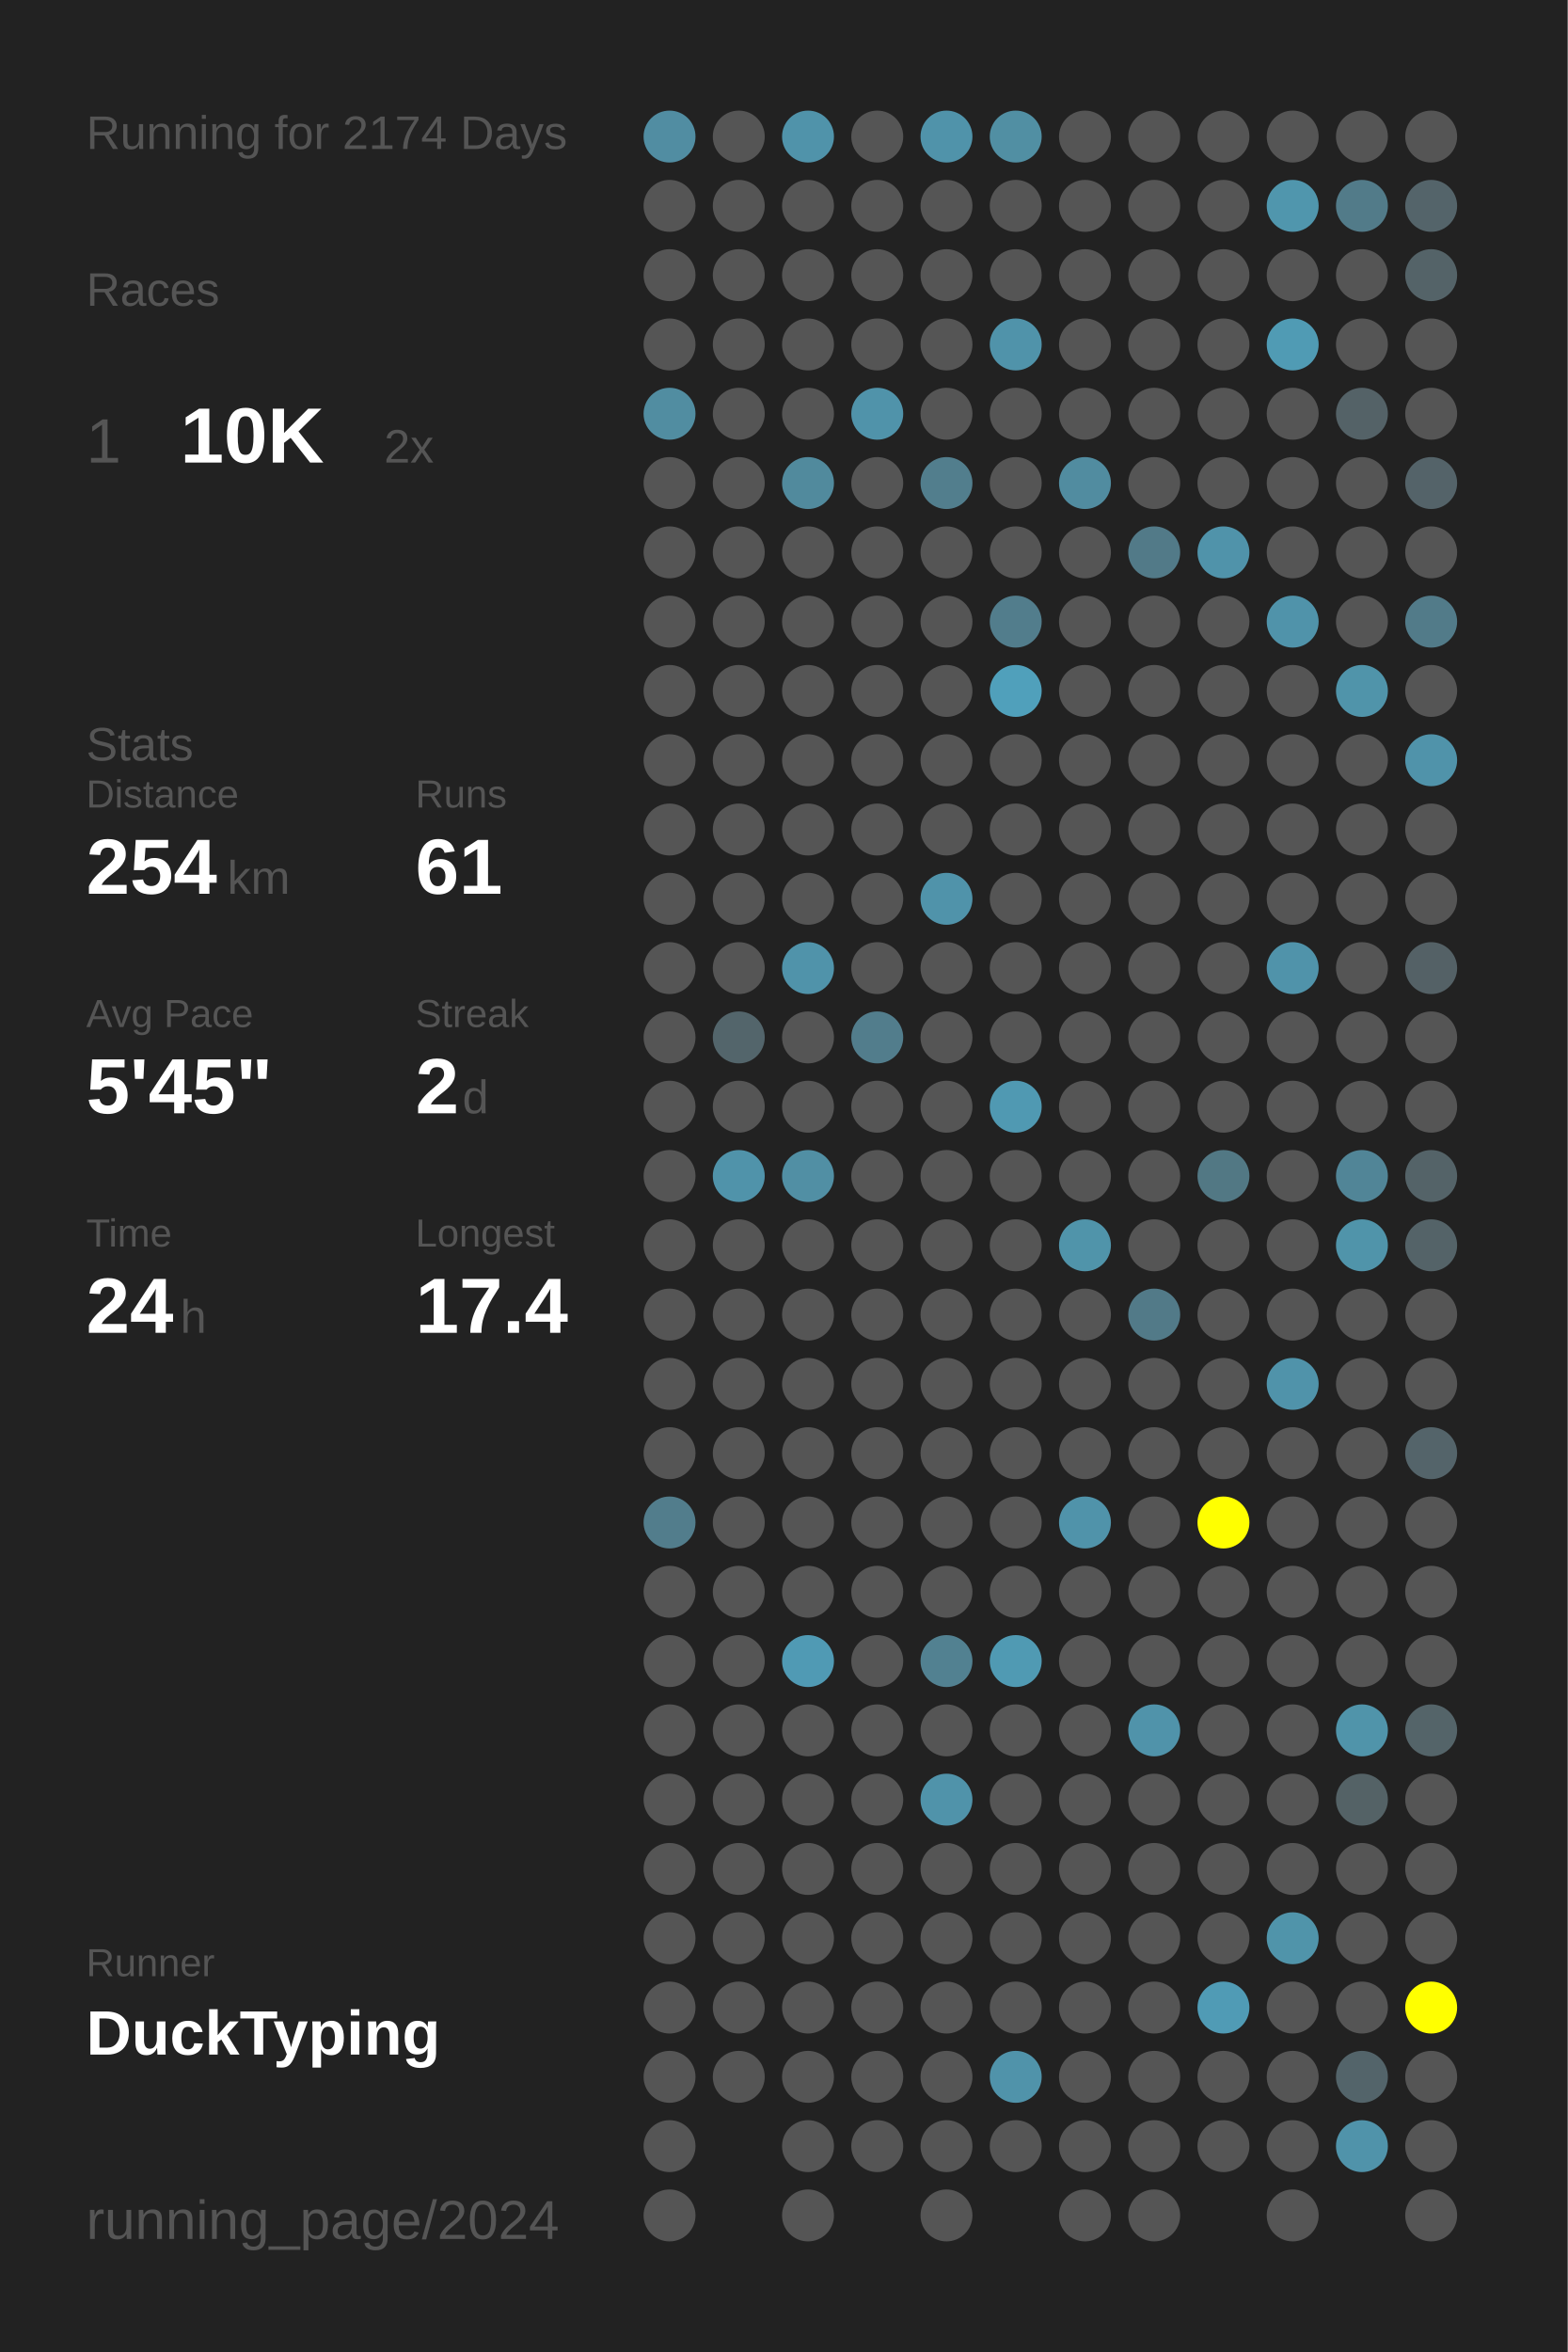
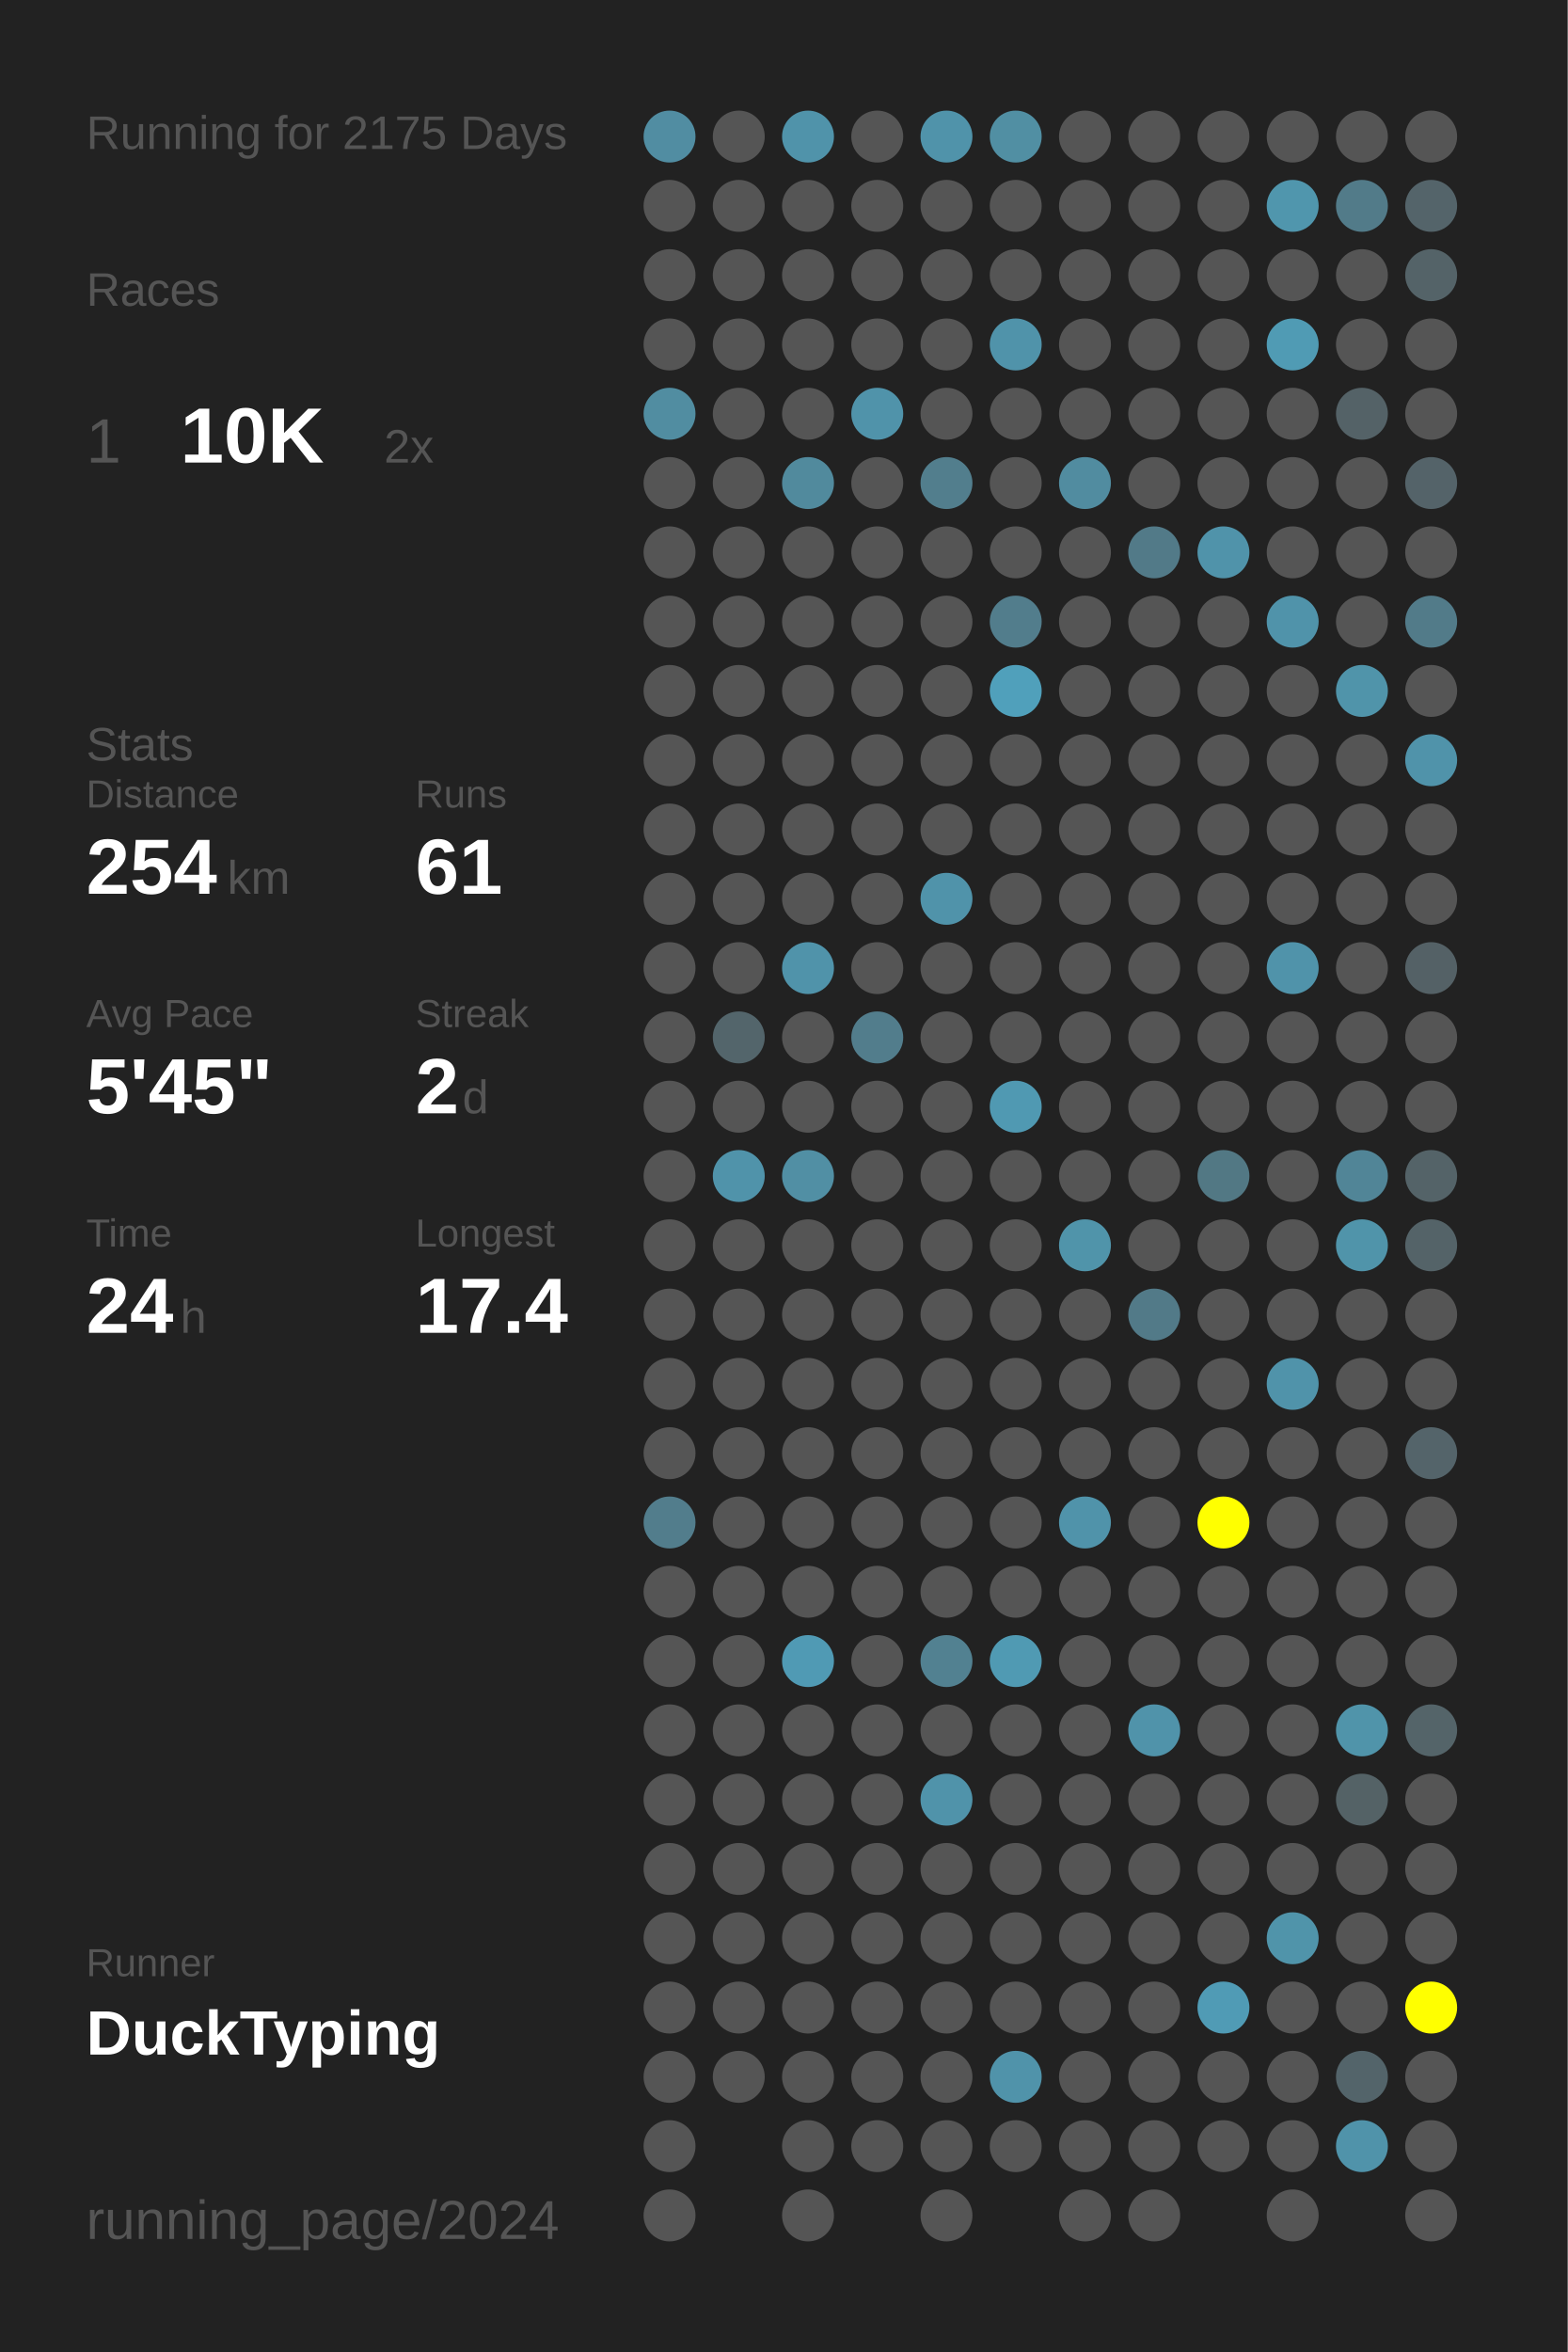
<svg xmlns="http://www.w3.org/2000/svg" baseProfile="full" height="300mm" version="1.1" viewBox="0,0,200,300" width="200mm">
  <defs />
  <rect fill="#222222" height="300" width="200" x="0" y="0" />
-   <text fill="#555555" style="font-size:6px; font-family:Arial;" x="11" y="19">Running for 2174 Days</text>
+   <text fill="#555555" style="font-size:6px; font-family:Arial;" x="11" y="19">Running for 2175 Days</text>
  <text fill="#555555" style="font-size:6px; font-family:Arial;" x="11" y="39">Races</text>
  <text fill="#555555" style="font-size:8px; font-family:Arial;" x="11" y="59">1</text>
  <text fill="#FFFFFF" style="font-size:10px; font-family:Arial; font-weight:bold;" x="23" y="59">10K</text>
  <text fill="#555555" style="font-size:6px; font-family:Arial;" x="49" y="59">2x</text>
  <text fill="#555555" style="font-size:6px; font-family:Arial;" x="11" y="97">Stats</text>
  <text fill="#555555" style="font-size:5px; font-family:Arial;" x="11" y="103">Distance</text>
  <text fill="#FFFFFF" style="font-size:10px; font-family:Arial; font-weight:bold;" x="11" y="114">254</text>
  <text fill="#555555" style="font-size:6px; font-family:Arial;" x="29" y="114">km</text>
  <text fill="#555555" style="font-size:5px; font-family:Arial;" x="53" y="103">Runs</text>
  <text fill="#FFFFFF" style="font-size:10px; font-family:Arial; font-weight:bold;" x="53" y="114">61</text>
  <text fill="#555555" style="font-size:5px; font-family:Arial;" x="11" y="131">Avg Pace</text>
  <text fill="#FFFFFF" style="font-size:10px; font-family:Arial; font-weight:bold;" x="11" y="142">5'45"</text>
  <text fill="#555555" style="font-size:5px; font-family:Arial;" x="53" y="131">Streak</text>
  <text fill="#FFFFFF" style="font-size:10px; font-family:Arial; font-weight:bold;" x="53" y="142">2</text>
  <text fill="#555555" style="font-size:6px; font-family:Arial;" x="59" y="142">d</text>
  <text fill="#555555" style="font-size:5px; font-family:Arial;" x="11" y="159">Time</text>
  <text fill="#FFFFFF" style="font-size:10px; font-family:Arial; font-weight:bold;" x="11" y="170">24</text>
  <text fill="#555555" style="font-size:6px; font-family:Arial;" x="23" y="170">h</text>
  <text fill="#555555" style="font-size:5px; font-family:Arial;" x="53" y="159">Longest</text>
  <text fill="#FFFFFF" style="font-size:10px; font-family:Arial; font-weight:bold;" x="53" y="170">17.4</text>
  <text fill="#555555" style="font-size:5px; font-family:Arial;" x="11" y="252.065">Runner</text>
  <text fill="#FFFFFF" style="font-size:8px; font-family:Arial; font-weight:bold;" x="11" y="262.065">DuckTyping</text>
  <text fill="#555555" style="font-size:7px; font-family:Arial;" x="11" y="285.581">running_page/2024</text>
  <circle cx="85.417" cy="17.419" fill="#518da2" r="3.312" />
  <circle cx="85.417" cy="26.258" fill="#555555" r="3.312" />
  <circle cx="85.417" cy="35.097" fill="#555555" r="3.312" />
  <circle cx="85.417" cy="43.935" fill="#555555" r="3.312" />
  <circle cx="85.417" cy="52.774" fill="#518da1" r="3.312" />
  <circle cx="85.417" cy="61.613" fill="#555555" r="3.312" />
  <circle cx="85.417" cy="70.452" fill="#555555" r="3.312" />
  <circle cx="85.417" cy="79.29" fill="#555555" r="3.312" />
  <circle cx="85.417" cy="88.129" fill="#555555" r="3.312" />
  <circle cx="85.417" cy="96.968" fill="#555555" r="3.312" />
  <circle cx="85.417" cy="105.806" fill="#555555" r="3.312" />
  <circle cx="85.417" cy="114.645" fill="#555555" r="3.312" />
  <circle cx="85.417" cy="123.484" fill="#555555" r="3.312" />
  <circle cx="85.417" cy="132.323" fill="#555555" r="3.312" />
  <circle cx="85.417" cy="141.161" fill="#555555" r="3.312" />
  <circle cx="85.417" cy="150" fill="#555555" r="3.312" />
  <circle cx="85.417" cy="158.839" fill="#555555" r="3.312" />
  <circle cx="85.417" cy="167.677" fill="#555555" r="3.312" />
  <circle cx="85.417" cy="176.516" fill="#555555" r="3.312" />
  <circle cx="85.417" cy="185.355" fill="#555555" r="3.312" />
  <circle cx="85.417" cy="194.194" fill="#527d8c" r="3.312" />
  <circle cx="85.417" cy="203.032" fill="#555555" r="3.312" />
  <circle cx="85.417" cy="211.871" fill="#555555" r="3.312" />
  <circle cx="85.417" cy="220.71" fill="#555555" r="3.312" />
  <circle cx="85.417" cy="229.548" fill="#555555" r="3.312" />
  <circle cx="85.417" cy="238.387" fill="#555555" r="3.312" />
  <circle cx="85.417" cy="247.226" fill="#555555" r="3.312" />
  <circle cx="85.417" cy="256.065" fill="#555555" r="3.312" />
  <circle cx="85.417" cy="264.903" fill="#555555" r="3.312" />
  <circle cx="85.417" cy="273.742" fill="#555555" r="3.312" />
  <circle cx="85.417" cy="282.581" fill="#555555" r="3.312" />
  <circle cx="94.25" cy="17.419" fill="#555555" r="3.312" />
  <circle cx="94.25" cy="26.258" fill="#555555" r="3.312" />
  <circle cx="94.25" cy="35.097" fill="#555555" r="3.312" />
  <circle cx="94.25" cy="43.935" fill="#555555" r="3.312" />
  <circle cx="94.25" cy="52.774" fill="#555555" r="3.312" />
  <circle cx="94.25" cy="61.613" fill="#555555" r="3.312" />
  <circle cx="94.25" cy="70.452" fill="#555555" r="3.312" />
  <circle cx="94.25" cy="79.29" fill="#555555" r="3.312" />
  <circle cx="94.25" cy="88.129" fill="#555555" r="3.312" />
  <circle cx="94.25" cy="96.968" fill="#555555" r="3.312" />
  <circle cx="94.25" cy="105.806" fill="#555555" r="3.312" />
  <circle cx="94.25" cy="114.645" fill="#555555" r="3.312" />
  <circle cx="94.25" cy="123.484" fill="#555555" r="3.312" />
  <circle cx="94.25" cy="132.323" fill="#53656b" r="3.312" />
  <circle cx="94.25" cy="141.161" fill="#555555" r="3.312" />
  <circle cx="94.25" cy="150" fill="#5093aa" r="3.312" />
  <circle cx="94.25" cy="158.839" fill="#555555" r="3.312" />
  <circle cx="94.25" cy="167.677" fill="#555555" r="3.312" />
  <circle cx="94.25" cy="176.516" fill="#555555" r="3.312" />
  <circle cx="94.25" cy="185.355" fill="#555555" r="3.312" />
  <circle cx="94.25" cy="194.194" fill="#555555" r="3.312" />
  <circle cx="94.25" cy="203.032" fill="#555555" r="3.312" />
  <circle cx="94.25" cy="211.871" fill="#555555" r="3.312" />
  <circle cx="94.25" cy="220.71" fill="#555555" r="3.312" />
  <circle cx="94.25" cy="229.548" fill="#555555" r="3.312" />
  <circle cx="94.25" cy="238.387" fill="#555555" r="3.312" />
  <circle cx="94.25" cy="247.226" fill="#555555" r="3.312" />
  <circle cx="94.25" cy="256.065" fill="#555555" r="3.312" />
  <circle cx="94.25" cy="264.903" fill="#555555" r="3.312" />
  <circle cx="103.083" cy="17.419" fill="#5093aa" r="3.312" />
  <circle cx="103.083" cy="26.258" fill="#555555" r="3.312" />
  <circle cx="103.083" cy="35.097" fill="#555555" r="3.312" />
  <circle cx="103.083" cy="43.935" fill="#555555" r="3.312" />
  <circle cx="103.083" cy="52.774" fill="#555555" r="3.312" />
  <circle cx="103.083" cy="61.613" fill="#518a9d" r="3.312" />
  <circle cx="103.083" cy="70.452" fill="#555555" r="3.312" />
  <circle cx="103.083" cy="79.29" fill="#555555" r="3.312" />
  <circle cx="103.083" cy="88.129" fill="#555555" r="3.312" />
  <circle cx="103.083" cy="96.968" fill="#555555" r="3.312" />
  <circle cx="103.083" cy="105.806" fill="#555555" r="3.312" />
  <circle cx="103.083" cy="114.645" fill="#555555" r="3.312" />
  <circle cx="103.083" cy="123.484" fill="#5093aa" r="3.312" />
  <circle cx="103.083" cy="132.323" fill="#555555" r="3.312" />
  <circle cx="103.083" cy="141.161" fill="#555555" r="3.312" />
  <circle cx="103.083" cy="150" fill="#518fa4" r="3.312" />
  <circle cx="103.083" cy="158.839" fill="#555555" r="3.312" />
  <circle cx="103.083" cy="167.677" fill="#555555" r="3.312" />
  <circle cx="103.083" cy="176.516" fill="#555555" r="3.312" />
  <circle cx="103.083" cy="185.355" fill="#555555" r="3.312" />
  <circle cx="103.083" cy="194.194" fill="#555555" r="3.312" />
  <circle cx="103.083" cy="203.032" fill="#555555" r="3.312" />
  <circle cx="103.083" cy="211.871" fill="#509ab4" r="3.312" />
  <circle cx="103.083" cy="220.71" fill="#555555" r="3.312" />
  <circle cx="103.083" cy="229.548" fill="#555555" r="3.312" />
  <circle cx="103.083" cy="238.387" fill="#555555" r="3.312" />
  <circle cx="103.083" cy="247.226" fill="#555555" r="3.312" />
  <circle cx="103.083" cy="256.065" fill="#555555" r="3.312" />
  <circle cx="103.083" cy="264.903" fill="#555555" r="3.312" />
  <circle cx="103.083" cy="273.742" fill="#555555" r="3.312" />
  <circle cx="103.083" cy="282.581" fill="#555555" r="3.312" />
  <circle cx="111.917" cy="17.419" fill="#555555" r="3.312" />
  <circle cx="111.917" cy="26.258" fill="#555555" r="3.312" />
  <circle cx="111.917" cy="35.097" fill="#555555" r="3.312" />
  <circle cx="111.917" cy="43.935" fill="#555555" r="3.312" />
  <circle cx="111.917" cy="52.774" fill="#5093aa" r="3.312" />
  <circle cx="111.917" cy="61.613" fill="#555555" r="3.312" />
  <circle cx="111.917" cy="70.452" fill="#555555" r="3.312" />
  <circle cx="111.917" cy="79.29" fill="#555555" r="3.312" />
  <circle cx="111.917" cy="88.129" fill="#555555" r="3.312" />
  <circle cx="111.917" cy="96.968" fill="#555555" r="3.312" />
  <circle cx="111.917" cy="105.806" fill="#555555" r="3.312" />
  <circle cx="111.917" cy="114.645" fill="#555555" r="3.312" />
  <circle cx="111.917" cy="123.484" fill="#555555" r="3.312" />
  <circle cx="111.917" cy="132.323" fill="#527d8c" r="3.312" />
  <circle cx="111.917" cy="141.161" fill="#555555" r="3.312" />
  <circle cx="111.917" cy="150" fill="#555555" r="3.312" />
  <circle cx="111.917" cy="158.839" fill="#555555" r="3.312" />
  <circle cx="111.917" cy="167.677" fill="#555555" r="3.312" />
  <circle cx="111.917" cy="176.516" fill="#555555" r="3.312" />
  <circle cx="111.917" cy="185.355" fill="#555555" r="3.312" />
  <circle cx="111.917" cy="194.194" fill="#555555" r="3.312" />
  <circle cx="111.917" cy="203.032" fill="#555555" r="3.312" />
  <circle cx="111.917" cy="211.871" fill="#555555" r="3.312" />
  <circle cx="111.917" cy="220.71" fill="#555555" r="3.312" />
  <circle cx="111.917" cy="229.548" fill="#555555" r="3.312" />
  <circle cx="111.917" cy="238.387" fill="#555555" r="3.312" />
  <circle cx="111.917" cy="247.226" fill="#555555" r="3.312" />
  <circle cx="111.917" cy="256.065" fill="#555555" r="3.312" />
  <circle cx="111.917" cy="264.903" fill="#555555" r="3.312" />
  <circle cx="111.917" cy="273.742" fill="#555555" r="3.312" />
  <circle cx="120.75" cy="17.419" fill="#5093aa" r="3.312" />
  <circle cx="120.75" cy="26.258" fill="#555555" r="3.312" />
  <circle cx="120.75" cy="35.097" fill="#555555" r="3.312" />
  <circle cx="120.75" cy="43.935" fill="#555555" r="3.312" />
  <circle cx="120.75" cy="52.774" fill="#555555" r="3.312" />
  <circle cx="120.75" cy="61.613" fill="#527e8d" r="3.312" />
  <circle cx="120.75" cy="70.452" fill="#555555" r="3.312" />
  <circle cx="120.75" cy="79.29" fill="#555555" r="3.312" />
  <circle cx="120.75" cy="88.129" fill="#555555" r="3.312" />
  <circle cx="120.75" cy="96.968" fill="#555555" r="3.312" />
  <circle cx="120.75" cy="105.806" fill="#555555" r="3.312" />
  <circle cx="120.75" cy="114.645" fill="#5093aa" r="3.312" />
  <circle cx="120.75" cy="123.484" fill="#555555" r="3.312" />
  <circle cx="120.75" cy="132.323" fill="#555555" r="3.312" />
  <circle cx="120.75" cy="141.161" fill="#555555" r="3.312" />
  <circle cx="120.75" cy="150" fill="#555555" r="3.312" />
  <circle cx="120.75" cy="158.839" fill="#555555" r="3.312" />
  <circle cx="120.75" cy="167.677" fill="#555555" r="3.312" />
  <circle cx="120.75" cy="176.516" fill="#555555" r="3.312" />
  <circle cx="120.75" cy="185.355" fill="#555555" r="3.312" />
  <circle cx="120.75" cy="194.194" fill="#555555" r="3.312" />
  <circle cx="120.75" cy="203.032" fill="#555555" r="3.312" />
  <circle cx="120.75" cy="211.871" fill="#528191" r="3.312" />
  <circle cx="120.75" cy="220.71" fill="#555555" r="3.312" />
  <circle cx="120.75" cy="229.548" fill="#5093aa" r="3.312" />
  <circle cx="120.75" cy="238.387" fill="#555555" r="3.312" />
  <circle cx="120.75" cy="247.226" fill="#555555" r="3.312" />
  <circle cx="120.75" cy="256.065" fill="#555555" r="3.312" />
  <circle cx="120.75" cy="264.903" fill="#555555" r="3.312" />
  <circle cx="120.75" cy="273.742" fill="#555555" r="3.312" />
  <circle cx="120.75" cy="282.581" fill="#555555" r="3.312" />
  <circle cx="129.583" cy="17.419" fill="#518fa3" r="3.312" />
  <circle cx="129.583" cy="26.258" fill="#555555" r="3.312" />
  <circle cx="129.583" cy="35.097" fill="#555555" r="3.312" />
  <circle cx="129.583" cy="43.935" fill="#5093aa" r="3.312" />
  <circle cx="129.583" cy="52.774" fill="#555555" r="3.312" />
  <circle cx="129.583" cy="61.613" fill="#555555" r="3.312" />
  <circle cx="129.583" cy="70.452" fill="#555555" r="3.312" />
  <circle cx="129.583" cy="79.29" fill="#527d8c" r="3.312" />
  <circle cx="129.583" cy="88.129" fill="#50a0bb" r="3.312" />
  <circle cx="129.583" cy="96.968" fill="#555555" r="3.312" />
  <circle cx="129.583" cy="105.806" fill="#555555" r="3.312" />
  <circle cx="129.583" cy="114.645" fill="#555555" r="3.312" />
  <circle cx="129.583" cy="123.484" fill="#555555" r="3.312" />
  <circle cx="129.583" cy="132.323" fill="#555555" r="3.312" />
  <circle cx="129.583" cy="141.161" fill="#5099b2" r="3.312" />
  <circle cx="129.583" cy="150" fill="#555555" r="3.312" />
  <circle cx="129.583" cy="158.839" fill="#555555" r="3.312" />
  <circle cx="129.583" cy="167.677" fill="#555555" r="3.312" />
  <circle cx="129.583" cy="176.516" fill="#555555" r="3.312" />
  <circle cx="129.583" cy="185.355" fill="#555555" r="3.312" />
  <circle cx="129.583" cy="194.194" fill="#555555" r="3.312" />
  <circle cx="129.583" cy="203.032" fill="#555555" r="3.312" />
  <circle cx="129.583" cy="211.871" fill="#509ab3" r="3.312" />
  <circle cx="129.583" cy="220.71" fill="#555555" r="3.312" />
  <circle cx="129.583" cy="229.548" fill="#555555" r="3.312" />
  <circle cx="129.583" cy="238.387" fill="#555555" r="3.312" />
  <circle cx="129.583" cy="247.226" fill="#555555" r="3.312" />
  <circle cx="129.583" cy="256.065" fill="#555555" r="3.312" />
  <circle cx="129.583" cy="264.903" fill="#5093aa" r="3.312" />
  <circle cx="129.583" cy="273.742" fill="#555555" r="3.312" />
  <circle cx="138.417" cy="17.419" fill="#555555" r="3.312" />
  <circle cx="138.417" cy="26.258" fill="#555555" r="3.312" />
  <circle cx="138.417" cy="35.097" fill="#555555" r="3.312" />
  <circle cx="138.417" cy="43.935" fill="#555555" r="3.312" />
  <circle cx="138.417" cy="52.774" fill="#555555" r="3.312" />
  <circle cx="138.417" cy="61.613" fill="#518ca0" r="3.312" />
  <circle cx="138.417" cy="70.452" fill="#555555" r="3.312" />
  <circle cx="138.417" cy="79.29" fill="#555555" r="3.312" />
  <circle cx="138.417" cy="88.129" fill="#555555" r="3.312" />
  <circle cx="138.417" cy="96.968" fill="#555555" r="3.312" />
  <circle cx="138.417" cy="105.806" fill="#555555" r="3.312" />
  <circle cx="138.417" cy="114.645" fill="#555555" r="3.312" />
  <circle cx="138.417" cy="123.484" fill="#555555" r="3.312" />
  <circle cx="138.417" cy="132.323" fill="#555555" r="3.312" />
  <circle cx="138.417" cy="141.161" fill="#555555" r="3.312" />
  <circle cx="138.417" cy="150" fill="#555555" r="3.312" />
  <circle cx="138.417" cy="158.839" fill="#5094aa" r="3.312" />
  <circle cx="138.417" cy="167.677" fill="#555555" r="3.312" />
  <circle cx="138.417" cy="176.516" fill="#555555" r="3.312" />
  <circle cx="138.417" cy="185.355" fill="#555555" r="3.312" />
  <circle cx="138.417" cy="194.194" fill="#5093aa" r="3.312" />
  <circle cx="138.417" cy="203.032" fill="#555555" r="3.312" />
  <circle cx="138.417" cy="211.871" fill="#555555" r="3.312" />
  <circle cx="138.417" cy="220.71" fill="#555555" r="3.312" />
  <circle cx="138.417" cy="229.548" fill="#555555" r="3.312" />
  <circle cx="138.417" cy="238.387" fill="#555555" r="3.312" />
  <circle cx="138.417" cy="247.226" fill="#555555" r="3.312" />
  <circle cx="138.417" cy="256.065" fill="#555555" r="3.312" />
  <circle cx="138.417" cy="264.903" fill="#555555" r="3.312" />
  <circle cx="138.417" cy="273.742" fill="#555555" r="3.312" />
  <circle cx="138.417" cy="282.581" fill="#555555" r="3.312" />
  <circle cx="147.25" cy="17.419" fill="#555555" r="3.312" />
  <circle cx="147.25" cy="26.258" fill="#555555" r="3.312" />
  <circle cx="147.25" cy="35.097" fill="#555555" r="3.312" />
  <circle cx="147.25" cy="43.935" fill="#555555" r="3.312" />
  <circle cx="147.25" cy="52.774" fill="#555555" r="3.312" />
  <circle cx="147.25" cy="61.613" fill="#555555" r="3.312" />
  <circle cx="147.25" cy="70.452" fill="#527a88" r="3.312" />
  <circle cx="147.25" cy="79.29" fill="#555555" r="3.312" />
  <circle cx="147.25" cy="88.129" fill="#555555" r="3.312" />
  <circle cx="147.25" cy="96.968" fill="#555555" r="3.312" />
  <circle cx="147.25" cy="105.806" fill="#555555" r="3.312" />
  <circle cx="147.25" cy="114.645" fill="#555555" r="3.312" />
  <circle cx="147.25" cy="123.484" fill="#555555" r="3.312" />
  <circle cx="147.25" cy="132.323" fill="#555555" r="3.312" />
  <circle cx="147.25" cy="141.161" fill="#555555" r="3.312" />
  <circle cx="147.25" cy="150" fill="#555555" r="3.312" />
  <circle cx="147.25" cy="158.839" fill="#555555" r="3.312" />
  <circle cx="147.25" cy="167.677" fill="#527a88" r="3.312" />
  <circle cx="147.25" cy="176.516" fill="#555555" r="3.312" />
  <circle cx="147.25" cy="185.355" fill="#555555" r="3.312" />
  <circle cx="147.25" cy="194.194" fill="#555555" r="3.312" />
  <circle cx="147.25" cy="203.032" fill="#555555" r="3.312" />
  <circle cx="147.25" cy="211.871" fill="#555555" r="3.312" />
  <circle cx="147.25" cy="220.71" fill="#5093aa" r="3.312" />
  <circle cx="147.25" cy="229.548" fill="#555555" r="3.312" />
  <circle cx="147.25" cy="238.387" fill="#555555" r="3.312" />
  <circle cx="147.25" cy="247.226" fill="#555555" r="3.312" />
  <circle cx="147.25" cy="256.065" fill="#555555" r="3.312" />
  <circle cx="147.25" cy="264.903" fill="#555555" r="3.312" />
  <circle cx="147.25" cy="273.742" fill="#555555" r="3.312" />
  <circle cx="147.25" cy="282.581" fill="#555555" r="3.312" />
  <circle cx="156.083" cy="17.419" fill="#555555" r="3.312" />
  <circle cx="156.083" cy="26.258" fill="#555555" r="3.312" />
  <circle cx="156.083" cy="35.097" fill="#555555" r="3.312" />
  <circle cx="156.083" cy="43.935" fill="#555555" r="3.312" />
  <circle cx="156.083" cy="52.774" fill="#555555" r="3.312" />
  <circle cx="156.083" cy="61.613" fill="#555555" r="3.312" />
  <circle cx="156.083" cy="70.452" fill="#5093aa" r="3.312" />
  <circle cx="156.083" cy="79.29" fill="#555555" r="3.312" />
  <circle cx="156.083" cy="88.129" fill="#555555" r="3.312" />
  <circle cx="156.083" cy="96.968" fill="#555555" r="3.312" />
  <circle cx="156.083" cy="105.806" fill="#555555" r="3.312" />
  <circle cx="156.083" cy="114.645" fill="#555555" r="3.312" />
  <circle cx="156.083" cy="123.484" fill="#555555" r="3.312" />
  <circle cx="156.083" cy="132.323" fill="#555555" r="3.312" />
  <circle cx="156.083" cy="141.161" fill="#555555" r="3.312" />
  <circle cx="156.083" cy="150" fill="#527884" r="3.312" />
  <circle cx="156.083" cy="158.839" fill="#555555" r="3.312" />
  <circle cx="156.083" cy="167.677" fill="#555555" r="3.312" />
  <circle cx="156.083" cy="176.516" fill="#555555" r="3.312" />
  <circle cx="156.083" cy="185.355" fill="#555555" r="3.312" />
  <circle cx="156.083" cy="194.194" fill="#FFFF00" r="3.312" />
  <circle cx="156.083" cy="203.032" fill="#555555" r="3.312" />
  <circle cx="156.083" cy="211.871" fill="#555555" r="3.312" />
  <circle cx="156.083" cy="220.71" fill="#555555" r="3.312" />
  <circle cx="156.083" cy="229.548" fill="#555555" r="3.312" />
  <circle cx="156.083" cy="238.387" fill="#555555" r="3.312" />
  <circle cx="156.083" cy="247.226" fill="#555555" r="3.312" />
  <circle cx="156.083" cy="256.065" fill="#509bb5" r="3.312" />
  <circle cx="156.083" cy="264.903" fill="#555555" r="3.312" />
  <circle cx="156.083" cy="273.742" fill="#555555" r="3.312" />
  <circle cx="164.917" cy="17.419" fill="#555555" r="3.312" />
  <circle cx="164.917" cy="26.258" fill="#5096ad" r="3.312" />
  <circle cx="164.917" cy="35.097" fill="#555555" r="3.312" />
  <circle cx="164.917" cy="43.935" fill="#509bb4" r="3.312" />
  <circle cx="164.917" cy="52.774" fill="#555555" r="3.312" />
  <circle cx="164.917" cy="61.613" fill="#555555" r="3.312" />
  <circle cx="164.917" cy="70.452" fill="#555555" r="3.312" />
  <circle cx="164.917" cy="79.29" fill="#5093aa" r="3.312" />
  <circle cx="164.917" cy="88.129" fill="#555555" r="3.312" />
  <circle cx="164.917" cy="96.968" fill="#555555" r="3.312" />
  <circle cx="164.917" cy="105.806" fill="#555555" r="3.312" />
  <circle cx="164.917" cy="114.645" fill="#555555" r="3.312" />
  <circle cx="164.917" cy="123.484" fill="#5093aa" r="3.312" />
  <circle cx="164.917" cy="132.323" fill="#555555" r="3.312" />
  <circle cx="164.917" cy="141.161" fill="#555555" r="3.312" />
  <circle cx="164.917" cy="150" fill="#555555" r="3.312" />
  <circle cx="164.917" cy="158.839" fill="#555555" r="3.312" />
  <circle cx="164.917" cy="167.677" fill="#555555" r="3.312" />
  <circle cx="164.917" cy="176.516" fill="#5093aa" r="3.312" />
  <circle cx="164.917" cy="185.355" fill="#555555" r="3.312" />
  <circle cx="164.917" cy="194.194" fill="#555555" r="3.312" />
  <circle cx="164.917" cy="203.032" fill="#555555" r="3.312" />
  <circle cx="164.917" cy="211.871" fill="#555555" r="3.312" />
  <circle cx="164.917" cy="220.71" fill="#555555" r="3.312" />
  <circle cx="164.917" cy="229.548" fill="#555555" r="3.312" />
  <circle cx="164.917" cy="238.387" fill="#555555" r="3.312" />
  <circle cx="164.917" cy="247.226" fill="#5094aa" r="3.312" />
  <circle cx="164.917" cy="256.065" fill="#555555" r="3.312" />
  <circle cx="164.917" cy="264.903" fill="#555555" r="3.312" />
  <circle cx="164.917" cy="273.742" fill="#555555" r="3.312" />
  <circle cx="164.917" cy="282.581" fill="#555555" r="3.312" />
  <circle cx="173.75" cy="17.419" fill="#555555" r="3.312" />
  <circle cx="173.75" cy="26.258" fill="#527b89" r="3.312" />
  <circle cx="173.75" cy="35.097" fill="#555555" r="3.312" />
  <circle cx="173.75" cy="43.935" fill="#555555" r="3.312" />
  <circle cx="173.75" cy="52.774" fill="#546267" r="3.312" />
  <circle cx="173.75" cy="61.613" fill="#555555" r="3.312" />
  <circle cx="173.75" cy="70.452" fill="#555555" r="3.312" />
  <circle cx="173.75" cy="79.29" fill="#555555" r="3.312" />
  <circle cx="173.75" cy="88.129" fill="#5094aa" r="3.312" />
  <circle cx="173.75" cy="96.968" fill="#555555" r="3.312" />
  <circle cx="173.75" cy="105.806" fill="#555555" r="3.312" />
  <circle cx="173.75" cy="114.645" fill="#555555" r="3.312" />
  <circle cx="173.75" cy="123.484" fill="#555555" r="3.312" />
  <circle cx="173.75" cy="132.323" fill="#555555" r="3.312" />
  <circle cx="173.75" cy="141.161" fill="#555555" r="3.312" />
  <circle cx="173.75" cy="150" fill="#518597" r="3.312" />
  <circle cx="173.75" cy="158.839" fill="#5094aa" r="3.312" />
  <circle cx="173.75" cy="167.677" fill="#555555" r="3.312" />
  <circle cx="173.75" cy="176.516" fill="#555555" r="3.312" />
  <circle cx="173.75" cy="185.355" fill="#555555" r="3.312" />
  <circle cx="173.75" cy="194.194" fill="#555555" r="3.312" />
  <circle cx="173.75" cy="203.032" fill="#555555" r="3.312" />
  <circle cx="173.75" cy="211.871" fill="#555555" r="3.312" />
  <circle cx="173.75" cy="220.71" fill="#5094aa" r="3.312" />
  <circle cx="173.75" cy="229.548" fill="#546266" r="3.312" />
  <circle cx="173.75" cy="238.387" fill="#555555" r="3.312" />
  <circle cx="173.75" cy="247.226" fill="#555555" r="3.312" />
  <circle cx="173.75" cy="256.065" fill="#555555" r="3.312" />
  <circle cx="173.75" cy="264.903" fill="#53646a" r="3.312" />
  <circle cx="173.75" cy="273.742" fill="#5093aa" r="3.312" />
  <circle cx="182.583" cy="17.419" fill="#555555" r="3.312" />
  <circle cx="182.583" cy="26.258" fill="#54646a" r="3.312" />
  <circle cx="182.583" cy="35.097" fill="#546368" r="3.312" />
  <circle cx="182.583" cy="43.935" fill="#555555" r="3.312" />
  <circle cx="182.583" cy="52.774" fill="#555555" r="3.312" />
  <circle cx="182.583" cy="61.613" fill="#546369" r="3.312" />
  <circle cx="182.583" cy="70.452" fill="#555555" r="3.312" />
  <circle cx="182.583" cy="79.29" fill="#527b89" r="3.312" />
  <circle cx="182.583" cy="88.129" fill="#555555" r="3.312" />
  <circle cx="182.583" cy="96.968" fill="#5093aa" r="3.312" />
  <circle cx="182.583" cy="105.806" fill="#555555" r="3.312" />
  <circle cx="182.583" cy="114.645" fill="#555555" r="3.312" />
  <circle cx="182.583" cy="123.484" fill="#546166" r="3.312" />
  <circle cx="182.583" cy="132.323" fill="#555555" r="3.312" />
  <circle cx="182.583" cy="141.161" fill="#555555" r="3.312" />
  <circle cx="182.583" cy="150" fill="#546368" r="3.312" />
  <circle cx="182.583" cy="158.839" fill="#546368" r="3.312" />
  <circle cx="182.583" cy="167.677" fill="#555555" r="3.312" />
  <circle cx="182.583" cy="176.516" fill="#555555" r="3.312" />
  <circle cx="182.583" cy="185.355" fill="#54646a" r="3.312" />
  <circle cx="182.583" cy="194.194" fill="#555555" r="3.312" />
  <circle cx="182.583" cy="203.032" fill="#555555" r="3.312" />
  <circle cx="182.583" cy="211.871" fill="#555555" r="3.312" />
  <circle cx="182.583" cy="220.71" fill="#546469" r="3.312" />
  <circle cx="182.583" cy="229.548" fill="#555555" r="3.312" />
  <circle cx="182.583" cy="238.387" fill="#555555" r="3.312" />
  <circle cx="182.583" cy="247.226" fill="#555555" r="3.312" />
  <circle cx="182.583" cy="256.065" fill="#FFFF00" r="3.312" />
  <circle cx="182.583" cy="264.903" fill="#555555" r="3.312" />
  <circle cx="182.583" cy="273.742" fill="#555555" r="3.312" />
  <circle cx="182.583" cy="282.581" fill="#555555" r="3.312" />
</svg>
